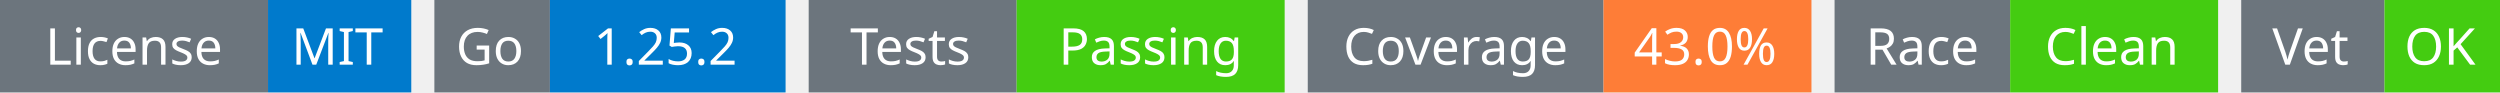
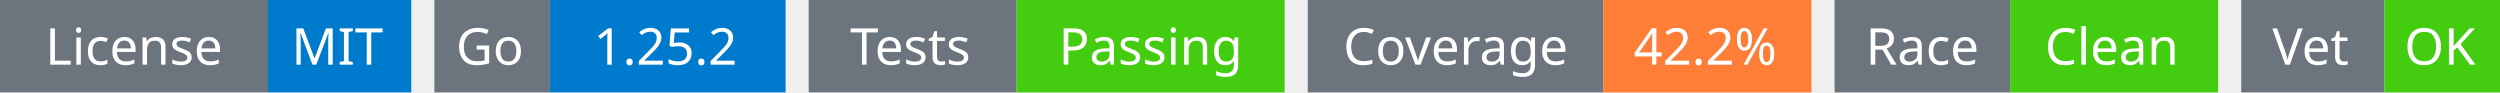
<svg xmlns="http://www.w3.org/2000/svg" width="541" height="20" viewBox="0 0 541 20">
  <g transform="translate(0, 0)">
    <rect x="0" y="0" width="58" height="20" fill="#6c757d" />
    <rect x="58" y="0" width="31" height="20" fill="#007acc" />
    <text x="29" y="14" text-anchor="middle" font-family="sans-serif" font-size="11" fill="white">License</text>
    <text x="73" y="14" text-anchor="middle" font-family="sans-serif" font-size="11" fill="white">MIT</text>
  </g>
  <g transform="translate(94, 0)">
    <rect x="0" y="0" width="25" height="20" fill="#6c757d" />
    <rect x="25" y="0" width="51" height="20" fill="#007acc" />
    <text x="12" y="14" text-anchor="middle" font-family="sans-serif" font-size="11" fill="white">Go</text>
    <text x="50" y="14" text-anchor="middle" font-family="sans-serif" font-size="11" fill="white">1.25.2</text>
  </g>
  <g transform="translate(175, 0)">
    <rect x="0" y="0" width="45" height="20" fill="#6c757d" />
    <rect x="45" y="0" width="58" height="20" fill="#4c1" />
    <text x="22" y="14" text-anchor="middle" font-family="sans-serif" font-size="11" fill="white">Tests</text>
    <text x="74" y="14" text-anchor="middle" font-family="sans-serif" font-size="11" fill="white">Passing</text>
  </g>
  <g transform="translate(283, 0)">
    <rect x="0" y="0" width="64" height="20" fill="#6c757d" />
    <rect x="64" y="0" width="45" height="20" fill="#fe7d37" />
    <text x="32" y="14" text-anchor="middle" font-family="sans-serif" font-size="11" fill="white">Coverage</text>
-     <text x="86" y="14" text-anchor="middle" font-family="sans-serif" font-size="11" fill="white">43.0%</text>
+     <text x="86" y="14" text-anchor="middle" font-family="sans-serif" font-size="11" fill="white">42.2%</text>
  </g>
  <g transform="translate(397, 0)">
    <rect x="0" y="0" width="38" height="20" fill="#6c757d" />
    <rect x="38" y="0" width="45" height="20" fill="#4c1" />
    <text x="19" y="14" text-anchor="middle" font-family="sans-serif" font-size="11" fill="white">Race</text>
    <text x="60" y="14" text-anchor="middle" font-family="sans-serif" font-size="11" fill="white">Clean</text>
  </g>
  <g transform="translate(485, 0)">
    <rect x="0" y="0" width="31" height="20" fill="#6c757d" />
    <rect x="31" y="0" width="25" height="20" fill="#4c1" />
    <text x="15" y="14" text-anchor="middle" font-family="sans-serif" font-size="11" fill="white">Vet</text>
    <text x="43" y="14" text-anchor="middle" font-family="sans-serif" font-size="11" fill="white">OK</text>
  </g>
</svg>
